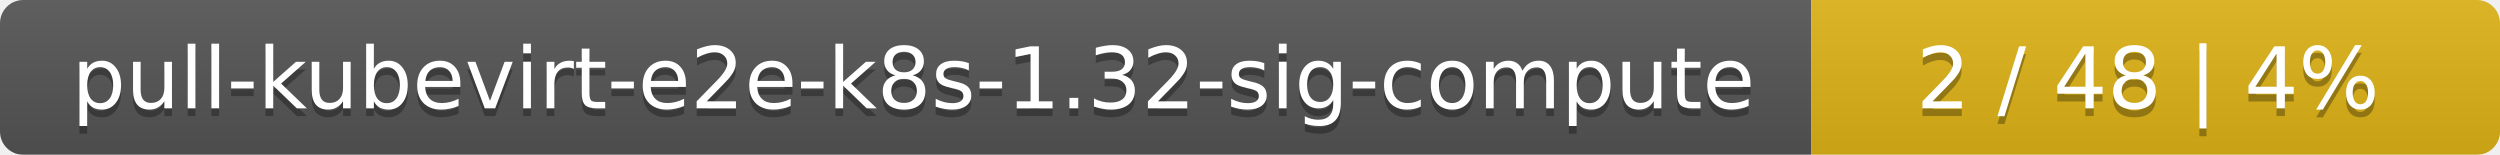
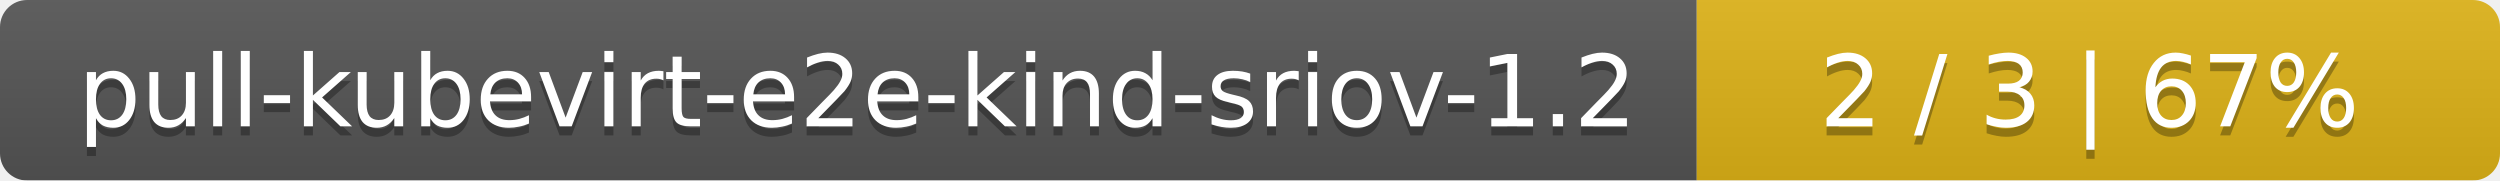
- <svg xmlns="http://www.w3.org/2000/svg" width="323" height="20">
+ <svg xmlns="http://www.w3.org/2000/svg" width="277" height="20">
  <linearGradient id="smooth" x2="0" y2="100%">
    <stop offset="0" stop-color="#bbb" stop-opacity=".1" />
    <stop offset="1" stop-opacity=".1" />
  </linearGradient>
  <mask id="round">
-     <rect width="323" height="20" rx="3" fill="#fff" />
+     <rect width="277" height="20" rx="3" fill="#fff" />
  </mask>
  <g mask="url(#round)">
-     <rect width="234" height="20" fill="#555" />
-     <rect x="234" width="89" height="20" fill="#dfb317" />
-     <rect width="323" height="20" fill="url(#smooth)" />
+     <rect width="188" height="20" fill="#555" />
+     <rect x="188" width="89" height="20" fill="#dfb317" />
+     <rect width="277" height="20" fill="url(#smooth)" />
  </g>
  <g fill="#fff" text-anchor="middle" font-family="DejaVu Sans,Verdana,Geneva,sans-serif" font-size="11">
-     <text x="118" y="15" fill="#010101" fill-opacity=".3">pull-kubevirt-e2e-k8s-1.32-sig-compute</text>
-     <text x="118" y="14">pull-kubevirt-e2e-k8s-1.32-sig-compute</text>
-     <text x="277.5" y="15" fill="#010101" fill-opacity=".3">2 / 48    |    4%</text>
-     <text x="277.5" y="14">2 / 48    |    4%</text>
+     <text x="95" y="15" fill="#010101" fill-opacity=".3">pull-kubevirt-e2e-kind-sriov-1.2</text>
+     <text x="95" y="14">pull-kubevirt-e2e-kind-sriov-1.2</text>
+     <text x="231.5" y="15" fill="#010101" fill-opacity=".3">2 / 3    |    67%</text>
+     <text x="231.5" y="14">2 / 3    |    67%</text>
  </g>
</svg>
